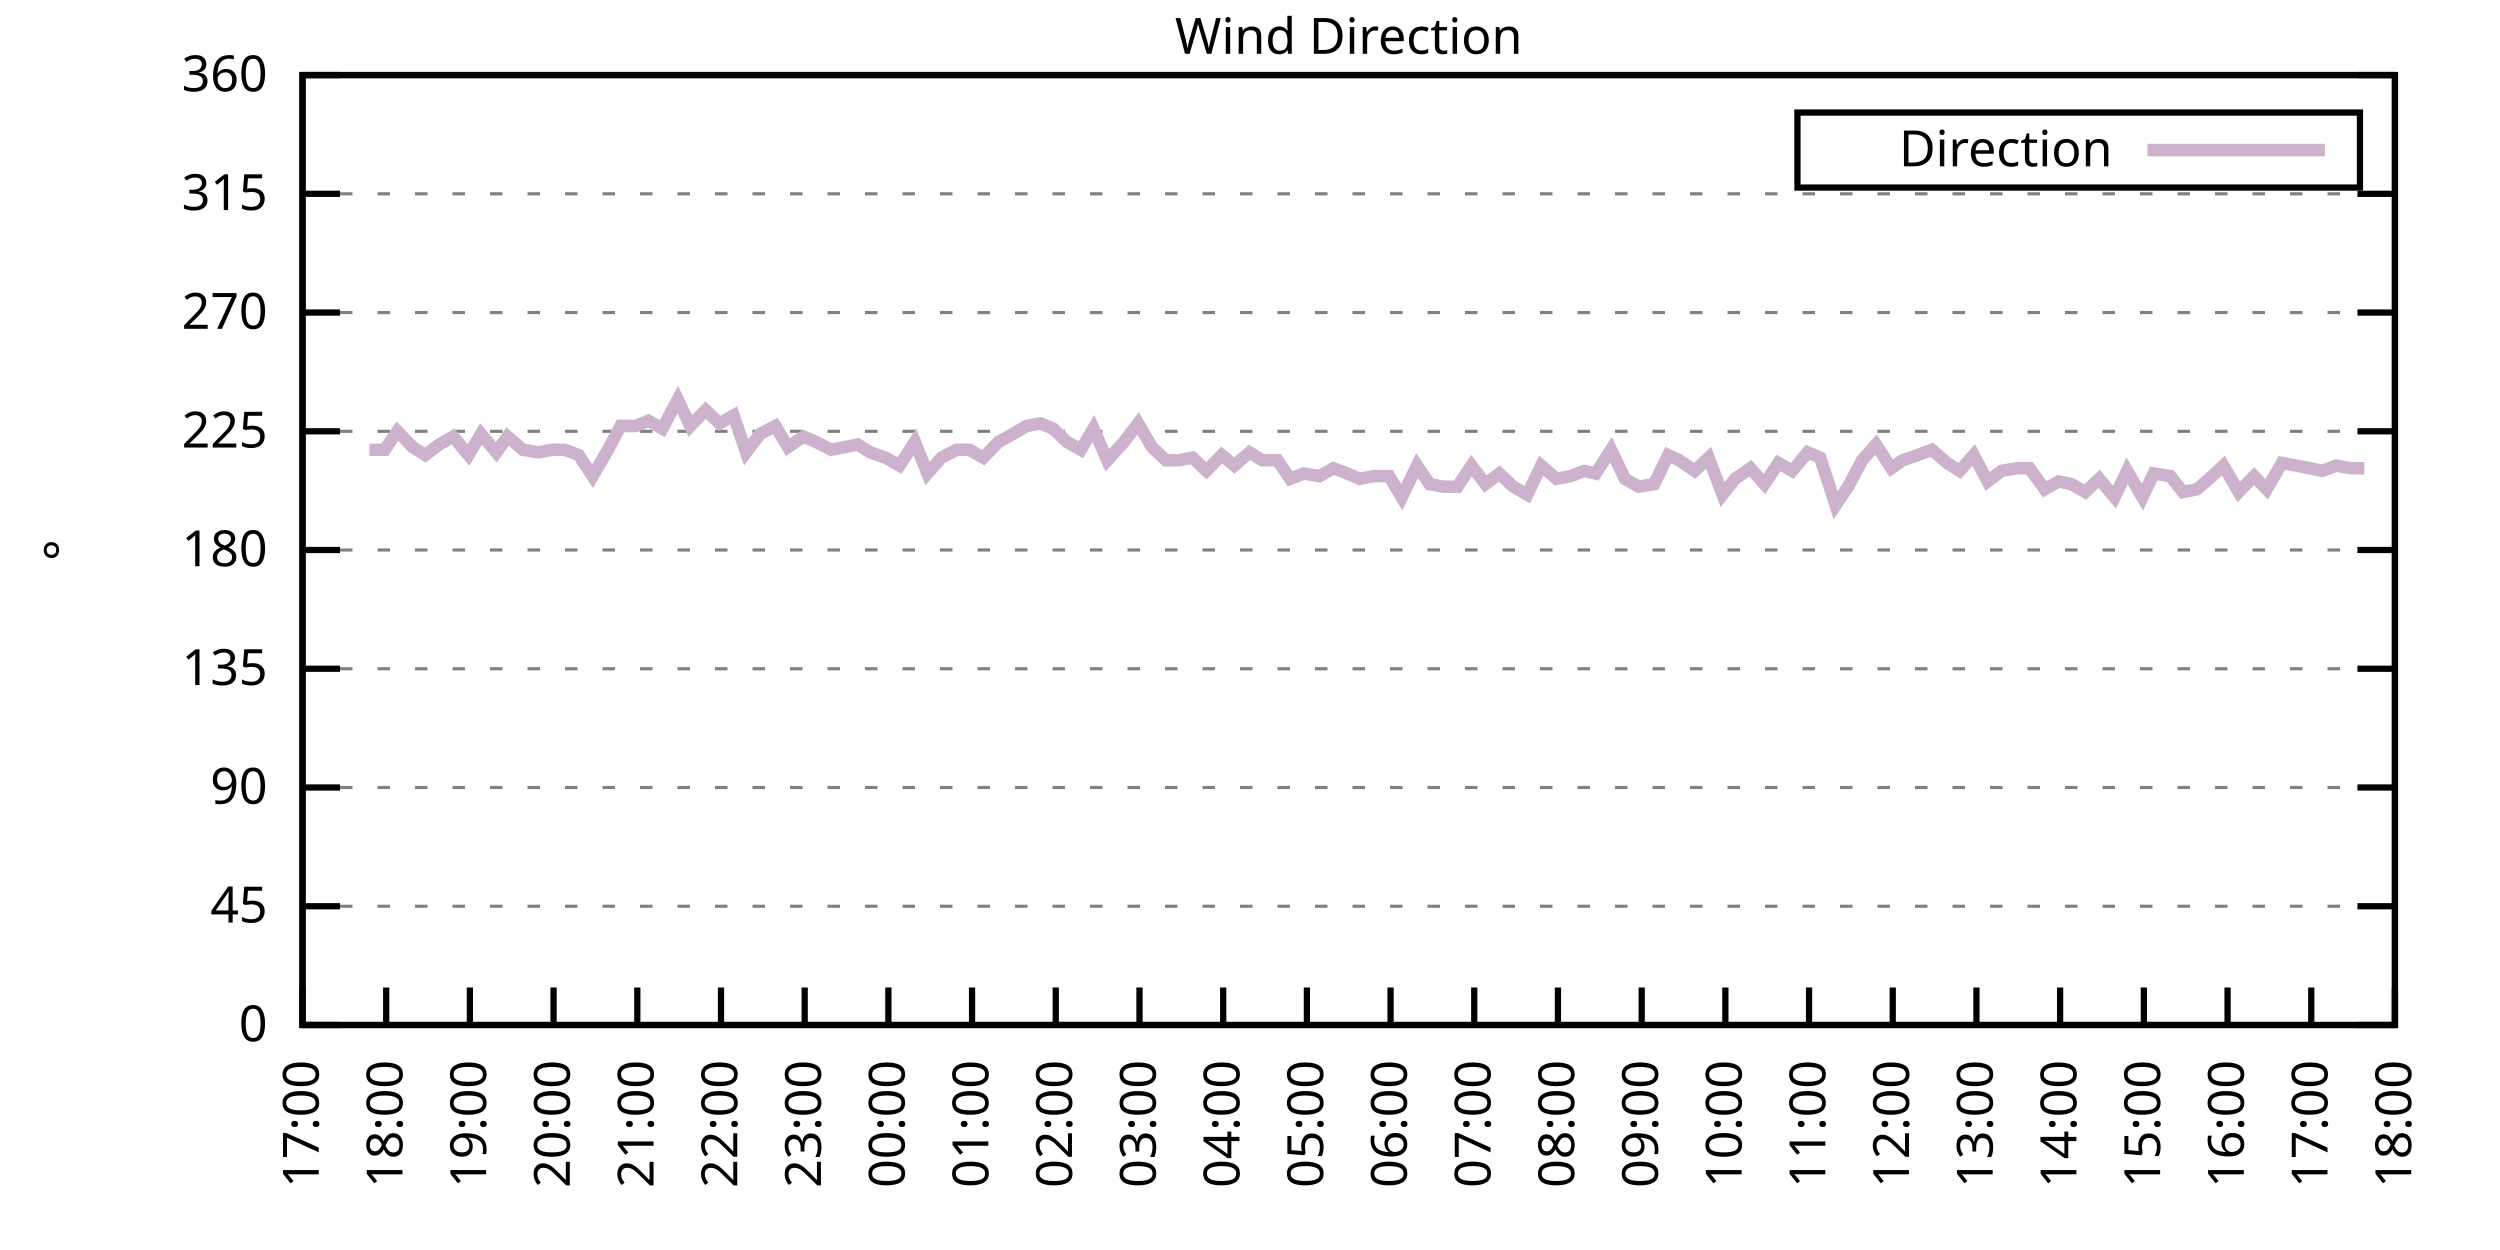
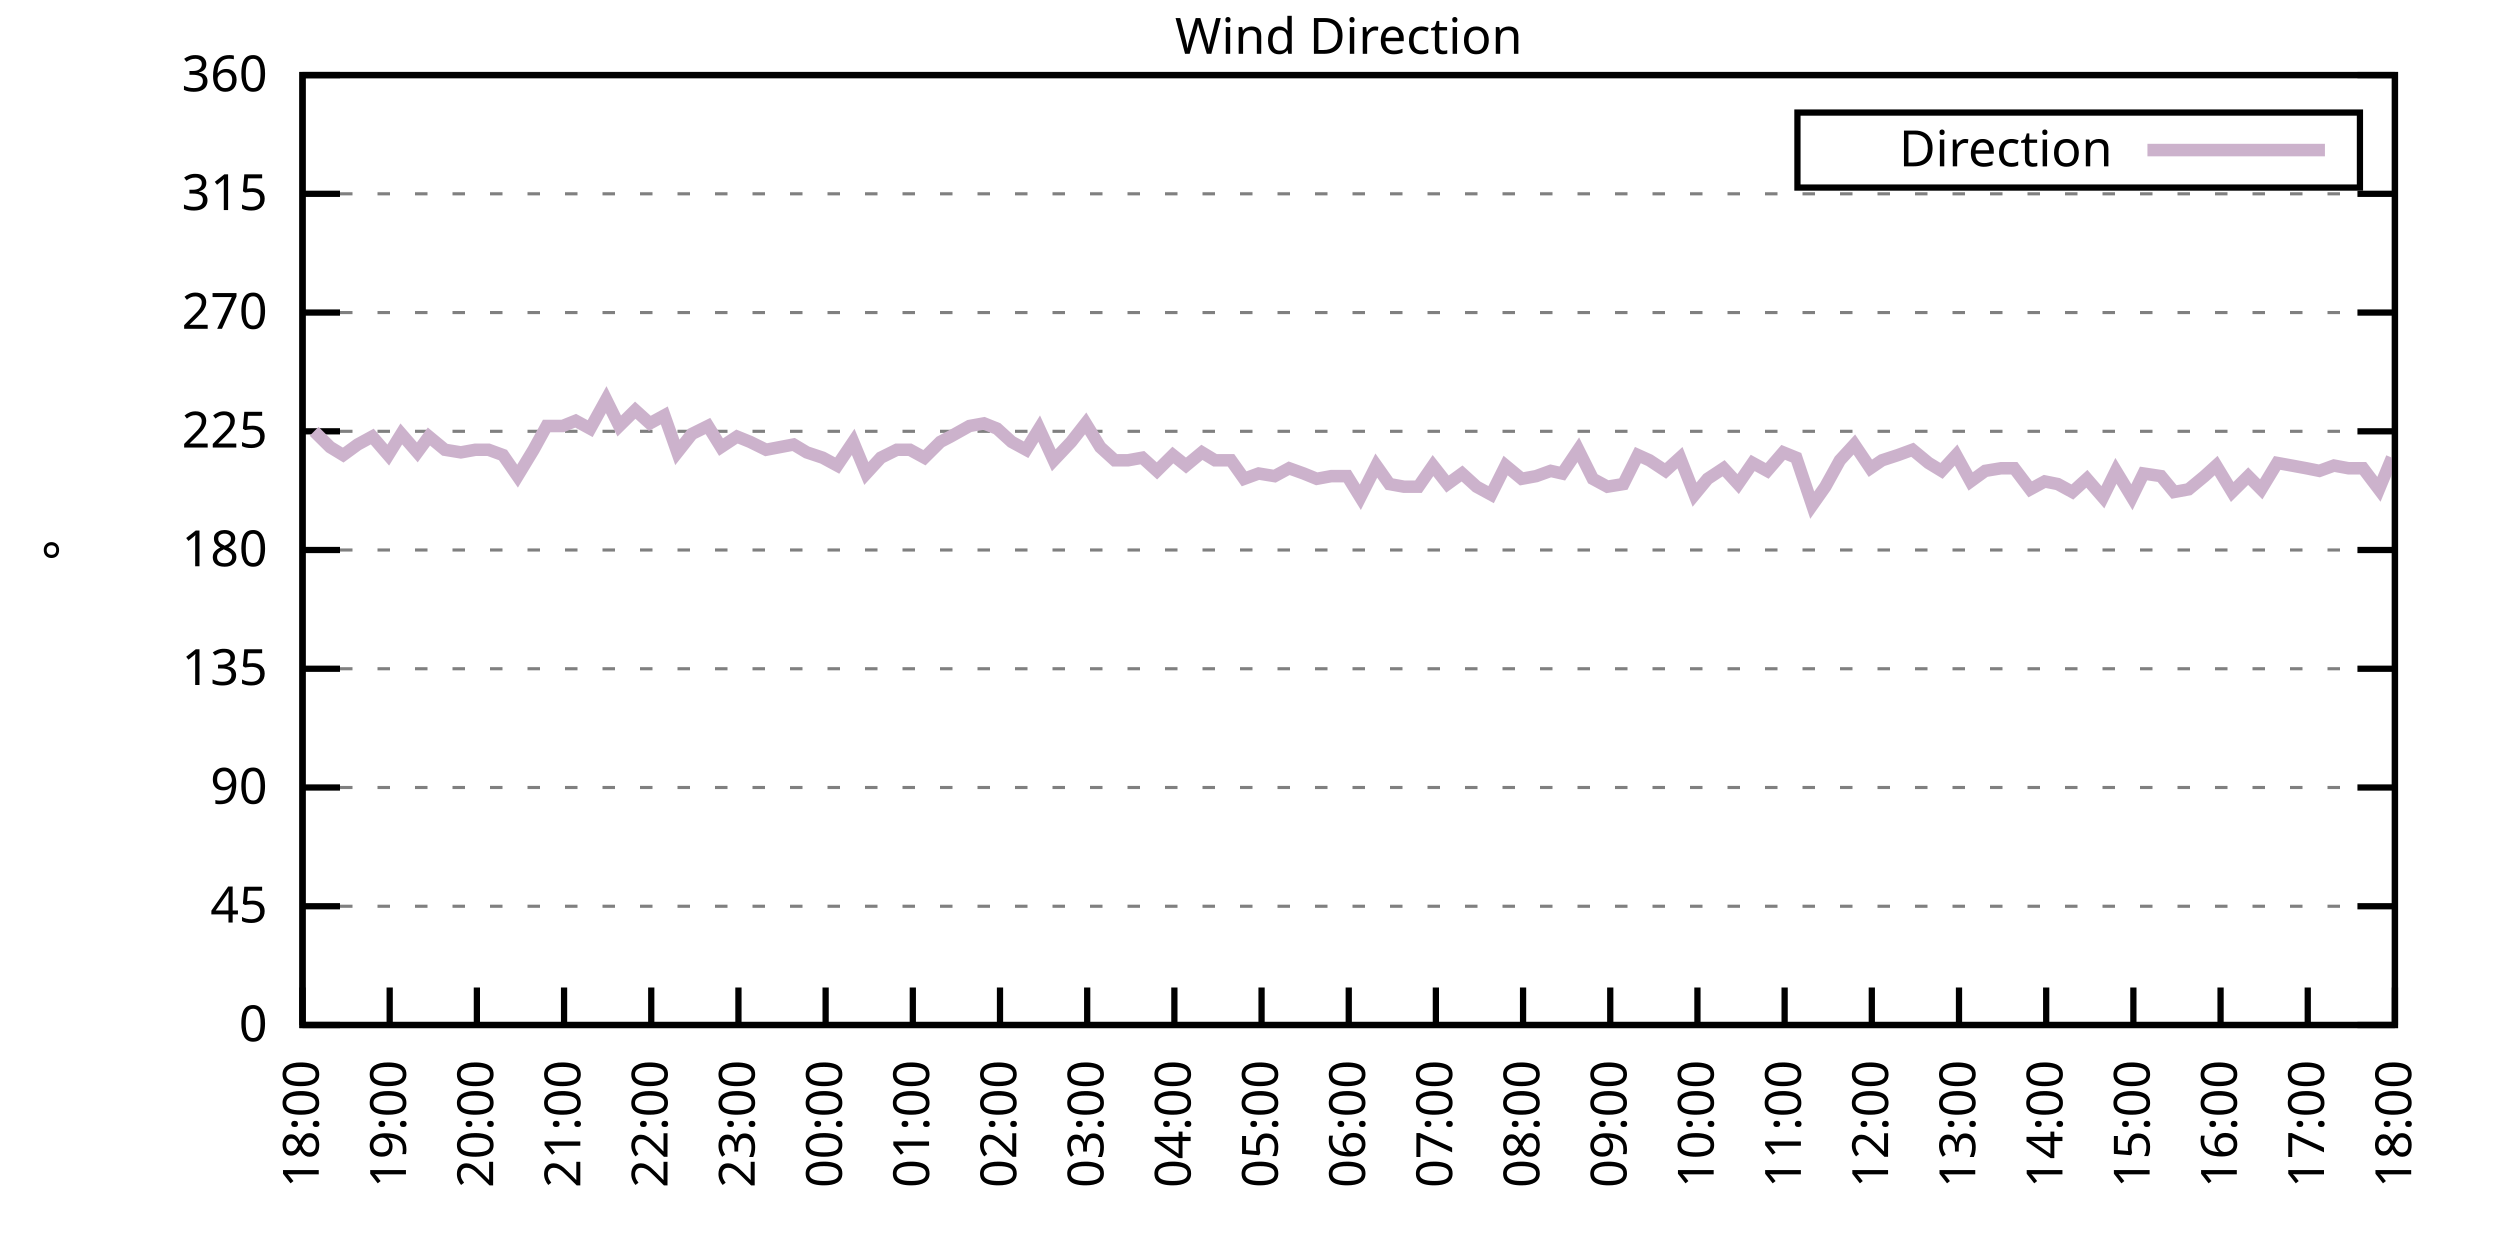
<svg xmlns="http://www.w3.org/2000/svg" xmlns:xlink="http://www.w3.org/1999/xlink" width="400" height="200" viewBox="0 0 400 200">
  <g id="gnuplot_canvas">
    <rect x="0" y="0" width="400" height="200" fill="none" />
    <defs>
      <circle id="gpDot" r="0.5" stroke-width="0.5" stroke="currentColor" />
      <path id="gpPt0" stroke-width="0.333" stroke="currentColor" d="M-1,0 h2 M0,-1 v2" />
      <path id="gpPt1" stroke-width="0.333" stroke="currentColor" d="M-1,-1 L1,1 M1,-1 L-1,1" />
      <path id="gpPt2" stroke-width="0.333" stroke="currentColor" d="M-1,0 L1,0 M0,-1 L0,1 M-1,-1 L1,1 M-1,1 L1,-1" />
      <rect id="gpPt3" stroke-width="0.333" stroke="currentColor" x="-1" y="-1" width="2" height="2" />
      <rect id="gpPt4" stroke-width="0.333" stroke="currentColor" fill="currentColor" x="-1" y="-1" width="2" height="2" />
      <circle id="gpPt5" stroke-width="0.333" stroke="currentColor" cx="0" cy="0" r="1" />
      <use xlink:href="#gpPt5" id="gpPt6" fill="currentColor" stroke="none" />
      <path id="gpPt7" stroke-width="0.333" stroke="currentColor" d="M0,-1.33 L-1.33,0.67 L1.33,0.67 z" />
      <use xlink:href="#gpPt7" id="gpPt8" fill="currentColor" stroke="none" />
      <use xlink:href="#gpPt7" id="gpPt9" stroke="currentColor" transform="rotate(180)" />
      <use xlink:href="#gpPt9" id="gpPt10" fill="currentColor" stroke="none" />
      <use xlink:href="#gpPt3" id="gpPt11" stroke="currentColor" transform="rotate(45)" />
      <use xlink:href="#gpPt11" id="gpPt12" fill="currentColor" stroke="none" />
      <path id="gpPt13" stroke-width="0.333" stroke="currentColor" d="M0,1.330 L1.265,0.411 L0.782,-1.067 L-0.782,-1.076 L-1.265,0.411 z" />
      <use xlink:href="#gpPt13" id="gpPt14" fill="currentColor" stroke="none" />
      <filter id="textbox" filterUnits="objectBoundingBox" x="0" y="0" height="1" width="1">
        <feFlood flood-color="white" flood-opacity="1" result="bgnd" />
        <feComposite in="SourceGraphic" in2="bgnd" operator="atop" />
      </filter>
      <filter id="greybox" filterUnits="objectBoundingBox" x="0" y="0" height="1" width="1">
        <feFlood flood-color="lightgrey" flood-opacity="1" result="grey" />
        <feComposite in="SourceGraphic" in2="grey" operator="atop" />
      </filter>
    </defs>
    <g fill="none" color="white" stroke="currentColor" stroke-width="1.00" stroke-linecap="butt" stroke-linejoin="miter">
</g>
    <g fill="none" color="black" stroke="currentColor" stroke-width="1.00" stroke-linecap="butt" stroke-linejoin="miter">
      <g stroke="none" shape-rendering="crispEdges">
        <polygon fill="rgb(255, 255, 255)" points="48.40,164.00 383.18,164.00 383.18,12.02 48.40,12.02 " />
      </g>
    </g>
    <g fill="none" color="black" stroke="currentColor" stroke-width="1.00" stroke-linecap="butt" stroke-linejoin="miter">
</g>
    <g fill="none" color="black" stroke="black" stroke-width="0.50" stroke-linecap="butt" stroke-linejoin="miter">
</g>
    <g fill="none" color="gray" stroke="currentColor" stroke-width="0.50" stroke-linecap="butt" stroke-linejoin="miter">
      <path stroke="gray" stroke-dasharray="2,4" class="gridline" d="M48.40,164.00 L383.19,164.00  " />
    </g>
    <g fill="none" color="gray" stroke="gray" stroke-width="1.00" stroke-linecap="butt" stroke-linejoin="miter">
</g>
    <g fill="none" color="black" stroke="currentColor" stroke-width="1.00" stroke-linecap="butt" stroke-linejoin="miter">
      <path stroke="black" d="M48.40,164.00 L54.40,164.00 M383.19,164.00 L377.19,164.00  " />
      <g transform="translate(42.80,166.60)" stroke="none" fill="black" font-family="Sans" font-size="8.00" text-anchor="end">
        <text>
          <tspan font-family="Sans"> 0</tspan>
        </text>
      </g>
    </g>
    <g fill="none" color="black" stroke="currentColor" stroke-width="1.00" stroke-linecap="butt" stroke-linejoin="miter">
</g>
    <g fill="none" color="black" stroke="black" stroke-width="0.50" stroke-linecap="butt" stroke-linejoin="miter">
</g>
    <g fill="none" color="gray" stroke="currentColor" stroke-width="0.50" stroke-linecap="butt" stroke-linejoin="miter">
      <path stroke="gray" stroke-dasharray="2,4" class="gridline" d="M48.40,145.00 L383.19,145.00  " />
    </g>
    <g fill="none" color="gray" stroke="gray" stroke-width="1.00" stroke-linecap="butt" stroke-linejoin="miter">
</g>
    <g fill="none" color="black" stroke="currentColor" stroke-width="1.00" stroke-linecap="butt" stroke-linejoin="miter">
      <path stroke="black" d="M48.40,145.00 L54.40,145.00 M383.19,145.00 L377.19,145.00  " />
      <g transform="translate(42.80,147.60)" stroke="none" fill="black" font-family="Sans" font-size="8.00" text-anchor="end">
        <text>
          <tspan font-family="Sans"> 45</tspan>
        </text>
      </g>
    </g>
    <g fill="none" color="black" stroke="currentColor" stroke-width="1.00" stroke-linecap="butt" stroke-linejoin="miter">
</g>
    <g fill="none" color="black" stroke="black" stroke-width="0.50" stroke-linecap="butt" stroke-linejoin="miter">
</g>
    <g fill="none" color="gray" stroke="currentColor" stroke-width="0.50" stroke-linecap="butt" stroke-linejoin="miter">
      <path stroke="gray" stroke-dasharray="2,4" class="gridline" d="M48.40,126.00 L383.19,126.00  " />
    </g>
    <g fill="none" color="gray" stroke="gray" stroke-width="1.00" stroke-linecap="butt" stroke-linejoin="miter">
</g>
    <g fill="none" color="black" stroke="currentColor" stroke-width="1.00" stroke-linecap="butt" stroke-linejoin="miter">
      <path stroke="black" d="M48.40,126.00 L54.40,126.00 M383.19,126.00 L377.19,126.00  " />
      <g transform="translate(42.80,128.60)" stroke="none" fill="black" font-family="Sans" font-size="8.00" text-anchor="end">
        <text>
          <tspan font-family="Sans"> 90</tspan>
        </text>
      </g>
    </g>
    <g fill="none" color="black" stroke="currentColor" stroke-width="1.00" stroke-linecap="butt" stroke-linejoin="miter">
</g>
    <g fill="none" color="black" stroke="black" stroke-width="0.50" stroke-linecap="butt" stroke-linejoin="miter">
</g>
    <g fill="none" color="gray" stroke="currentColor" stroke-width="0.50" stroke-linecap="butt" stroke-linejoin="miter">
      <path stroke="gray" stroke-dasharray="2,4" class="gridline" d="M48.40,107.00 L383.19,107.00  " />
    </g>
    <g fill="none" color="gray" stroke="gray" stroke-width="1.00" stroke-linecap="butt" stroke-linejoin="miter">
</g>
    <g fill="none" color="black" stroke="currentColor" stroke-width="1.00" stroke-linecap="butt" stroke-linejoin="miter">
      <path stroke="black" d="M48.40,107.00 L54.40,107.00 M383.19,107.00 L377.19,107.00  " />
      <g transform="translate(42.80,109.60)" stroke="none" fill="black" font-family="Sans" font-size="8.00" text-anchor="end">
        <text>
          <tspan font-family="Sans"> 135</tspan>
        </text>
      </g>
    </g>
    <g fill="none" color="black" stroke="currentColor" stroke-width="1.00" stroke-linecap="butt" stroke-linejoin="miter">
</g>
    <g fill="none" color="black" stroke="black" stroke-width="0.50" stroke-linecap="butt" stroke-linejoin="miter">
</g>
    <g fill="none" color="gray" stroke="currentColor" stroke-width="0.50" stroke-linecap="butt" stroke-linejoin="miter">
      <path stroke="gray" stroke-dasharray="2,4" class="gridline" d="M48.40,88.00 L383.19,88.00  " />
    </g>
    <g fill="none" color="gray" stroke="gray" stroke-width="1.00" stroke-linecap="butt" stroke-linejoin="miter">
</g>
    <g fill="none" color="black" stroke="currentColor" stroke-width="1.00" stroke-linecap="butt" stroke-linejoin="miter">
      <path stroke="black" d="M48.40,88.00 L54.40,88.00 M383.19,88.00 L377.19,88.00  " />
      <g transform="translate(42.80,90.60)" stroke="none" fill="black" font-family="Sans" font-size="8.00" text-anchor="end">
        <text>
          <tspan font-family="Sans"> 180</tspan>
        </text>
      </g>
    </g>
    <g fill="none" color="black" stroke="currentColor" stroke-width="1.00" stroke-linecap="butt" stroke-linejoin="miter">
</g>
    <g fill="none" color="black" stroke="black" stroke-width="0.50" stroke-linecap="butt" stroke-linejoin="miter">
</g>
    <g fill="none" color="gray" stroke="currentColor" stroke-width="0.50" stroke-linecap="butt" stroke-linejoin="miter">
      <path stroke="gray" stroke-dasharray="2,4" class="gridline" d="M48.40,69.01 L383.19,69.01  " />
    </g>
    <g fill="none" color="gray" stroke="gray" stroke-width="1.00" stroke-linecap="butt" stroke-linejoin="miter">
</g>
    <g fill="none" color="black" stroke="currentColor" stroke-width="1.00" stroke-linecap="butt" stroke-linejoin="miter">
      <path stroke="black" d="M48.40,69.01 L54.40,69.01 M383.19,69.01 L377.19,69.01  " />
      <g transform="translate(42.80,71.61)" stroke="none" fill="black" font-family="Sans" font-size="8.00" text-anchor="end">
        <text>
          <tspan font-family="Sans"> 225</tspan>
        </text>
      </g>
    </g>
    <g fill="none" color="black" stroke="currentColor" stroke-width="1.00" stroke-linecap="butt" stroke-linejoin="miter">
</g>
    <g fill="none" color="black" stroke="black" stroke-width="0.50" stroke-linecap="butt" stroke-linejoin="miter">
</g>
    <g fill="none" color="gray" stroke="currentColor" stroke-width="0.50" stroke-linecap="butt" stroke-linejoin="miter">
      <path stroke="gray" stroke-dasharray="2,4" class="gridline" d="M48.40,50.01 L383.19,50.01  " />
    </g>
    <g fill="none" color="gray" stroke="gray" stroke-width="1.00" stroke-linecap="butt" stroke-linejoin="miter">
</g>
    <g fill="none" color="black" stroke="currentColor" stroke-width="1.00" stroke-linecap="butt" stroke-linejoin="miter">
      <path stroke="black" d="M48.40,50.01 L54.40,50.01 M383.19,50.01 L377.19,50.01  " />
      <g transform="translate(42.80,52.61)" stroke="none" fill="black" font-family="Sans" font-size="8.00" text-anchor="end">
        <text>
          <tspan font-family="Sans"> 270</tspan>
        </text>
      </g>
    </g>
    <g fill="none" color="black" stroke="currentColor" stroke-width="1.00" stroke-linecap="butt" stroke-linejoin="miter">
</g>
    <g fill="none" color="black" stroke="black" stroke-width="0.50" stroke-linecap="butt" stroke-linejoin="miter">
</g>
    <g fill="none" color="gray" stroke="currentColor" stroke-width="0.50" stroke-linecap="butt" stroke-linejoin="miter">
      <path stroke="gray" stroke-dasharray="2,4" class="gridline" d="M48.40,31.01 L383.19,31.01  " />
    </g>
    <g fill="none" color="gray" stroke="gray" stroke-width="1.00" stroke-linecap="butt" stroke-linejoin="miter">
</g>
    <g fill="none" color="black" stroke="currentColor" stroke-width="1.00" stroke-linecap="butt" stroke-linejoin="miter">
      <path stroke="black" d="M48.40,31.01 L54.40,31.01 M383.19,31.01 L377.19,31.01  " />
      <g transform="translate(42.80,33.61)" stroke="none" fill="black" font-family="Sans" font-size="8.00" text-anchor="end">
        <text>
          <tspan font-family="Sans"> 315</tspan>
        </text>
      </g>
    </g>
    <g fill="none" color="black" stroke="currentColor" stroke-width="1.00" stroke-linecap="butt" stroke-linejoin="miter">
</g>
    <g fill="none" color="black" stroke="black" stroke-width="0.50" stroke-linecap="butt" stroke-linejoin="miter">
</g>
    <g fill="none" color="gray" stroke="currentColor" stroke-width="0.50" stroke-linecap="butt" stroke-linejoin="miter">
      <path stroke="gray" stroke-dasharray="2,4" class="gridline" d="M48.40,12.01 L383.19,12.01  " />
    </g>
    <g fill="none" color="gray" stroke="gray" stroke-width="1.00" stroke-linecap="butt" stroke-linejoin="miter">
</g>
    <g fill="none" color="black" stroke="currentColor" stroke-width="1.00" stroke-linecap="butt" stroke-linejoin="miter">
      <path stroke="black" d="M48.40,12.01 L54.40,12.01 M383.19,12.01 L377.19,12.01  " />
      <g transform="translate(42.80,14.61)" stroke="none" fill="black" font-family="Sans" font-size="8.00" text-anchor="end">
        <text>
          <tspan font-family="Sans"> 360</tspan>
        </text>
      </g>
    </g>
    <g fill="none" color="black" stroke="currentColor" stroke-width="1.00" stroke-linecap="butt" stroke-linejoin="miter">
      <path stroke="black" d="M48.40,164.00 L48.40,158.00  " />
      <g transform="translate(51.00,169.60) rotate(270.00)" stroke="none" fill="black" font-family="Sans" font-size="8.00" text-anchor="end">
        <text>
-           <tspan font-family="Sans">17:00</tspan>
-         </text>
-       </g>
-     </g>
-     <g fill="none" color="black" stroke="currentColor" stroke-width="1.00" stroke-linecap="butt" stroke-linejoin="miter">
-       <path stroke="black" d="M61.79,164.00 L61.79,158.00  " />
-       <g transform="translate(64.39,169.60) rotate(270.00)" stroke="none" fill="black" font-family="Sans" font-size="8.00" text-anchor="end">
-         <text>
          <tspan font-family="Sans">18:00</tspan>
        </text>
      </g>
    </g>
    <g fill="none" color="black" stroke="currentColor" stroke-width="1.00" stroke-linecap="butt" stroke-linejoin="miter">
-       <path stroke="black" d="M75.18,164.00 L75.18,158.00  " />
-       <g transform="translate(77.78,169.60) rotate(270.00)" stroke="none" fill="black" font-family="Sans" font-size="8.00" text-anchor="end">
+       <path stroke="black" d="M62.35,164.00 L62.35,158.00  " />
+       <g transform="translate(64.95,169.60) rotate(270.00)" stroke="none" fill="black" font-family="Sans" font-size="8.00" text-anchor="end">
        <text>
          <tspan font-family="Sans">19:00</tspan>
        </text>
      </g>
    </g>
    <g fill="none" color="black" stroke="currentColor" stroke-width="1.00" stroke-linecap="butt" stroke-linejoin="miter">
-       <path stroke="black" d="M88.57,164.00 L88.57,158.00  " />
-       <g transform="translate(91.17,169.60) rotate(270.00)" stroke="none" fill="black" font-family="Sans" font-size="8.00" text-anchor="end">
+       <path stroke="black" d="M76.30,164.00 L76.30,158.00  " />
+       <g transform="translate(78.90,169.60) rotate(270.00)" stroke="none" fill="black" font-family="Sans" font-size="8.00" text-anchor="end">
        <text>
          <tspan font-family="Sans">20:00</tspan>
        </text>
      </g>
    </g>
    <g fill="none" color="black" stroke="currentColor" stroke-width="1.00" stroke-linecap="butt" stroke-linejoin="miter">
-       <path stroke="black" d="M101.97,164.00 L101.97,158.00  " />
-       <g transform="translate(104.57,169.60) rotate(270.00)" stroke="none" fill="black" font-family="Sans" font-size="8.00" text-anchor="end">
+       <path stroke="black" d="M90.25,164.00 L90.25,158.00  " />
+       <g transform="translate(92.85,169.60) rotate(270.00)" stroke="none" fill="black" font-family="Sans" font-size="8.00" text-anchor="end">
        <text>
          <tspan font-family="Sans">21:00</tspan>
        </text>
      </g>
    </g>
    <g fill="none" color="black" stroke="currentColor" stroke-width="1.00" stroke-linecap="butt" stroke-linejoin="miter">
-       <path stroke="black" d="M115.36,164.00 L115.36,158.00  " />
-       <g transform="translate(117.96,169.60) rotate(270.00)" stroke="none" fill="black" font-family="Sans" font-size="8.00" text-anchor="end">
+       <path stroke="black" d="M104.20,164.00 L104.20,158.00  " />
+       <g transform="translate(106.80,169.60) rotate(270.00)" stroke="none" fill="black" font-family="Sans" font-size="8.00" text-anchor="end">
        <text>
          <tspan font-family="Sans">22:00</tspan>
        </text>
      </g>
    </g>
    <g fill="none" color="black" stroke="currentColor" stroke-width="1.00" stroke-linecap="butt" stroke-linejoin="miter">
-       <path stroke="black" d="M128.75,164.00 L128.75,158.00  " />
-       <g transform="translate(131.35,169.60) rotate(270.00)" stroke="none" fill="black" font-family="Sans" font-size="8.00" text-anchor="end">
+       <path stroke="black" d="M118.15,164.00 L118.15,158.00  " />
+       <g transform="translate(120.75,169.60) rotate(270.00)" stroke="none" fill="black" font-family="Sans" font-size="8.00" text-anchor="end">
        <text>
          <tspan font-family="Sans">23:00</tspan>
        </text>
      </g>
    </g>
    <g fill="none" color="black" stroke="currentColor" stroke-width="1.00" stroke-linecap="butt" stroke-linejoin="miter">
-       <path stroke="black" d="M142.14,164.00 L142.14,158.00  " />
-       <g transform="translate(144.74,169.60) rotate(270.00)" stroke="none" fill="black" font-family="Sans" font-size="8.00" text-anchor="end">
+       <path stroke="black" d="M132.10,164.00 L132.10,158.00  " />
+       <g transform="translate(134.70,169.60) rotate(270.00)" stroke="none" fill="black" font-family="Sans" font-size="8.00" text-anchor="end">
        <text>
          <tspan font-family="Sans">00:00</tspan>
        </text>
      </g>
    </g>
    <g fill="none" color="black" stroke="currentColor" stroke-width="1.00" stroke-linecap="butt" stroke-linejoin="miter">
-       <path stroke="black" d="M155.53,164.00 L155.53,158.00  " />
-       <g transform="translate(158.13,169.60) rotate(270.00)" stroke="none" fill="black" font-family="Sans" font-size="8.00" text-anchor="end">
+       <path stroke="black" d="M146.05,164.00 L146.05,158.00  " />
+       <g transform="translate(148.65,169.60) rotate(270.00)" stroke="none" fill="black" font-family="Sans" font-size="8.00" text-anchor="end">
        <text>
          <tspan font-family="Sans">01:00</tspan>
        </text>
      </g>
    </g>
    <g fill="none" color="black" stroke="currentColor" stroke-width="1.00" stroke-linecap="butt" stroke-linejoin="miter">
-       <path stroke="black" d="M168.92,164.00 L168.92,158.00  " />
-       <g transform="translate(171.52,169.60) rotate(270.00)" stroke="none" fill="black" font-family="Sans" font-size="8.00" text-anchor="end">
+       <path stroke="black" d="M160.00,164.00 L160.00,158.00  " />
+       <g transform="translate(162.60,169.60) rotate(270.00)" stroke="none" fill="black" font-family="Sans" font-size="8.00" text-anchor="end">
        <text>
          <tspan font-family="Sans">02:00</tspan>
        </text>
      </g>
    </g>
    <g fill="none" color="black" stroke="currentColor" stroke-width="1.00" stroke-linecap="butt" stroke-linejoin="miter">
-       <path stroke="black" d="M182.32,164.00 L182.32,158.00  " />
-       <g transform="translate(184.92,169.60) rotate(270.00)" stroke="none" fill="black" font-family="Sans" font-size="8.00" text-anchor="end">
+       <path stroke="black" d="M173.95,164.00 L173.95,158.00  " />
+       <g transform="translate(176.55,169.60) rotate(270.00)" stroke="none" fill="black" font-family="Sans" font-size="8.00" text-anchor="end">
        <text>
          <tspan font-family="Sans">03:00</tspan>
        </text>
      </g>
    </g>
    <g fill="none" color="black" stroke="currentColor" stroke-width="1.00" stroke-linecap="butt" stroke-linejoin="miter">
-       <path stroke="black" d="M195.71,164.00 L195.71,158.00  " />
-       <g transform="translate(198.31,169.60) rotate(270.00)" stroke="none" fill="black" font-family="Sans" font-size="8.00" text-anchor="end">
+       <path stroke="black" d="M187.90,164.00 L187.90,158.00  " />
+       <g transform="translate(190.50,169.60) rotate(270.00)" stroke="none" fill="black" font-family="Sans" font-size="8.00" text-anchor="end">
        <text>
          <tspan font-family="Sans">04:00</tspan>
        </text>
      </g>
    </g>
    <g fill="none" color="black" stroke="currentColor" stroke-width="1.00" stroke-linecap="butt" stroke-linejoin="miter">
-       <path stroke="black" d="M209.10,164.00 L209.10,158.00  " />
-       <g transform="translate(211.70,169.60) rotate(270.00)" stroke="none" fill="black" font-family="Sans" font-size="8.00" text-anchor="end">
+       <path stroke="black" d="M201.85,164.00 L201.85,158.00  " />
+       <g transform="translate(204.45,169.60) rotate(270.00)" stroke="none" fill="black" font-family="Sans" font-size="8.00" text-anchor="end">
        <text>
          <tspan font-family="Sans">05:00</tspan>
        </text>
      </g>
    </g>
    <g fill="none" color="black" stroke="currentColor" stroke-width="1.00" stroke-linecap="butt" stroke-linejoin="miter">
-       <path stroke="black" d="M222.49,164.00 L222.49,158.00  " />
-       <g transform="translate(225.09,169.60) rotate(270.00)" stroke="none" fill="black" font-family="Sans" font-size="8.00" text-anchor="end">
+       <path stroke="black" d="M215.80,164.00 L215.80,158.00  " />
+       <g transform="translate(218.40,169.60) rotate(270.00)" stroke="none" fill="black" font-family="Sans" font-size="8.00" text-anchor="end">
        <text>
          <tspan font-family="Sans">06:00</tspan>
        </text>
      </g>
    </g>
    <g fill="none" color="black" stroke="currentColor" stroke-width="1.00" stroke-linecap="butt" stroke-linejoin="miter">
-       <path stroke="black" d="M235.88,164.00 L235.88,158.00  " />
-       <g transform="translate(238.48,169.60) rotate(270.00)" stroke="none" fill="black" font-family="Sans" font-size="8.00" text-anchor="end">
+       <path stroke="black" d="M229.74,164.00 L229.74,158.00  " />
+       <g transform="translate(232.34,169.60) rotate(270.00)" stroke="none" fill="black" font-family="Sans" font-size="8.00" text-anchor="end">
        <text>
          <tspan font-family="Sans">07:00</tspan>
        </text>
      </g>
    </g>
    <g fill="none" color="black" stroke="currentColor" stroke-width="1.00" stroke-linecap="butt" stroke-linejoin="miter">
-       <path stroke="black" d="M249.27,164.00 L249.27,158.00  " />
-       <g transform="translate(251.87,169.60) rotate(270.00)" stroke="none" fill="black" font-family="Sans" font-size="8.00" text-anchor="end">
+       <path stroke="black" d="M243.69,164.00 L243.69,158.00  " />
+       <g transform="translate(246.29,169.60) rotate(270.00)" stroke="none" fill="black" font-family="Sans" font-size="8.00" text-anchor="end">
        <text>
          <tspan font-family="Sans">08:00</tspan>
        </text>
      </g>
    </g>
    <g fill="none" color="black" stroke="currentColor" stroke-width="1.00" stroke-linecap="butt" stroke-linejoin="miter">
-       <path stroke="black" d="M262.67,164.00 L262.67,158.00  " />
-       <g transform="translate(265.27,169.60) rotate(270.00)" stroke="none" fill="black" font-family="Sans" font-size="8.00" text-anchor="end">
+       <path stroke="black" d="M257.64,164.00 L257.64,158.00  " />
+       <g transform="translate(260.24,169.60) rotate(270.00)" stroke="none" fill="black" font-family="Sans" font-size="8.00" text-anchor="end">
        <text>
          <tspan font-family="Sans">09:00</tspan>
        </text>
      </g>
    </g>
    <g fill="none" color="black" stroke="currentColor" stroke-width="1.00" stroke-linecap="butt" stroke-linejoin="miter">
-       <path stroke="black" d="M276.06,164.00 L276.06,158.00  " />
-       <g transform="translate(278.66,169.60) rotate(270.00)" stroke="none" fill="black" font-family="Sans" font-size="8.00" text-anchor="end">
+       <path stroke="black" d="M271.59,164.00 L271.59,158.00  " />
+       <g transform="translate(274.19,169.60) rotate(270.00)" stroke="none" fill="black" font-family="Sans" font-size="8.00" text-anchor="end">
        <text>
          <tspan font-family="Sans">10:00</tspan>
        </text>
      </g>
    </g>
    <g fill="none" color="black" stroke="currentColor" stroke-width="1.00" stroke-linecap="butt" stroke-linejoin="miter">
-       <path stroke="black" d="M289.45,164.00 L289.45,158.00  " />
-       <g transform="translate(292.05,169.60) rotate(270.00)" stroke="none" fill="black" font-family="Sans" font-size="8.00" text-anchor="end">
+       <path stroke="black" d="M285.54,164.00 L285.54,158.00  " />
+       <g transform="translate(288.14,169.60) rotate(270.00)" stroke="none" fill="black" font-family="Sans" font-size="8.00" text-anchor="end">
        <text>
          <tspan font-family="Sans">11:00</tspan>
        </text>
      </g>
    </g>
    <g fill="none" color="black" stroke="currentColor" stroke-width="1.00" stroke-linecap="butt" stroke-linejoin="miter">
-       <path stroke="black" d="M302.84,164.00 L302.84,158.00  " />
-       <g transform="translate(305.44,169.60) rotate(270.00)" stroke="none" fill="black" font-family="Sans" font-size="8.00" text-anchor="end">
+       <path stroke="black" d="M299.49,164.00 L299.49,158.00  " />
+       <g transform="translate(302.09,169.60) rotate(270.00)" stroke="none" fill="black" font-family="Sans" font-size="8.00" text-anchor="end">
        <text>
          <tspan font-family="Sans">12:00</tspan>
        </text>
      </g>
    </g>
    <g fill="none" color="black" stroke="currentColor" stroke-width="1.00" stroke-linecap="butt" stroke-linejoin="miter">
-       <path stroke="black" d="M316.23,164.00 L316.23,158.00  " />
-       <g transform="translate(318.83,169.60) rotate(270.00)" stroke="none" fill="black" font-family="Sans" font-size="8.00" text-anchor="end">
+       <path stroke="black" d="M313.44,164.00 L313.44,158.00  " />
+       <g transform="translate(316.04,169.60) rotate(270.00)" stroke="none" fill="black" font-family="Sans" font-size="8.00" text-anchor="end">
        <text>
          <tspan font-family="Sans">13:00</tspan>
        </text>
      </g>
    </g>
    <g fill="none" color="black" stroke="currentColor" stroke-width="1.00" stroke-linecap="butt" stroke-linejoin="miter">
-       <path stroke="black" d="M329.62,164.00 L329.62,158.00  " />
-       <g transform="translate(332.22,169.60) rotate(270.00)" stroke="none" fill="black" font-family="Sans" font-size="8.00" text-anchor="end">
+       <path stroke="black" d="M327.39,164.00 L327.39,158.00  " />
+       <g transform="translate(329.99,169.60) rotate(270.00)" stroke="none" fill="black" font-family="Sans" font-size="8.00" text-anchor="end">
        <text>
          <tspan font-family="Sans">14:00</tspan>
        </text>
      </g>
    </g>
    <g fill="none" color="black" stroke="currentColor" stroke-width="1.00" stroke-linecap="butt" stroke-linejoin="miter">
-       <path stroke="black" d="M343.02,164.00 L343.02,158.00  " />
-       <g transform="translate(345.62,169.60) rotate(270.00)" stroke="none" fill="black" font-family="Sans" font-size="8.00" text-anchor="end">
+       <path stroke="black" d="M341.34,164.00 L341.34,158.00  " />
+       <g transform="translate(343.94,169.60) rotate(270.00)" stroke="none" fill="black" font-family="Sans" font-size="8.00" text-anchor="end">
        <text>
          <tspan font-family="Sans">15:00</tspan>
        </text>
      </g>
    </g>
    <g fill="none" color="black" stroke="currentColor" stroke-width="1.00" stroke-linecap="butt" stroke-linejoin="miter">
-       <path stroke="black" d="M356.41,164.00 L356.41,158.00  " />
-       <g transform="translate(359.01,169.60) rotate(270.00)" stroke="none" fill="black" font-family="Sans" font-size="8.00" text-anchor="end">
+       <path stroke="black" d="M355.29,164.00 L355.29,158.00  " />
+       <g transform="translate(357.89,169.60) rotate(270.00)" stroke="none" fill="black" font-family="Sans" font-size="8.00" text-anchor="end">
        <text>
          <tspan font-family="Sans">16:00</tspan>
        </text>
      </g>
    </g>
    <g fill="none" color="black" stroke="currentColor" stroke-width="1.00" stroke-linecap="butt" stroke-linejoin="miter">
-       <path stroke="black" d="M369.80,164.00 L369.80,158.00  " />
-       <g transform="translate(372.40,169.60) rotate(270.00)" stroke="none" fill="black" font-family="Sans" font-size="8.00" text-anchor="end">
+       <path stroke="black" d="M369.24,164.00 L369.24,158.00  " />
+       <g transform="translate(371.84,169.60) rotate(270.00)" stroke="none" fill="black" font-family="Sans" font-size="8.00" text-anchor="end">
        <text>
          <tspan font-family="Sans">17:00</tspan>
        </text>
      </g>
    </g>
    <g fill="none" color="black" stroke="currentColor" stroke-width="1.00" stroke-linecap="butt" stroke-linejoin="miter">
      <path stroke="black" d="M383.19,164.00 L383.19,158.00  " />
      <g transform="translate(385.79,169.60) rotate(270.00)" stroke="none" fill="black" font-family="Sans" font-size="8.00" text-anchor="end">
        <text>
          <tspan font-family="Sans">18:00</tspan>
        </text>
      </g>
    </g>
    <g fill="none" color="black" stroke="currentColor" stroke-width="1.00" stroke-linecap="butt" stroke-linejoin="miter">
</g>
    <g fill="none" color="black" stroke="currentColor" stroke-width="1.00" stroke-linecap="butt" stroke-linejoin="miter">
      <path stroke="black" d="M48.40,12.01 L48.40,164.00 L383.19,164.00 L383.19,12.01 L48.40,12.01 Z  " />
    </g>
    <g fill="none" color="black" stroke="currentColor" stroke-width="1.00" stroke-linecap="butt" stroke-linejoin="miter">
</g>
    <g fill="none" color="black" stroke="currentColor" stroke-width="1.00" stroke-linecap="butt" stroke-linejoin="miter">
      <path stroke="black" d="M287.59,30.01 L287.59,18.01 L377.59,18.01 L377.59,30.01 L287.59,30.01 Z  " />
    </g>
    <g id="Wind_direction_plot_1">
      <g fill="none" color="white" stroke="black" stroke-width="2.00" stroke-linecap="butt" stroke-linejoin="miter">
</g>
      <g fill="none" color="black" stroke="currentColor" stroke-width="2.00" stroke-linecap="butt" stroke-linejoin="miter">
        <g transform="translate(337.99,26.61)" stroke="none" fill="black" font-family="Sans" font-size="8.00" text-anchor="end">
          <text>
            <tspan font-family="Sans">Direction</tspan>
          </text>
        </g>
      </g>
      <g fill="none" color="black" stroke="currentColor" stroke-width="2.00" stroke-linecap="butt" stroke-linejoin="miter">
-         <path stroke="rgb(204, 178, 204)" d="M343.59,24.01 L371.99,24.01 M59.11,71.96 L61.57,71.96 L63.58,69.01 L66.03,71.54 L68.04,72.81 L70.27,71.12   L72.50,69.85 L74.96,72.81 L76.97,69.43 L79.42,72.38 L81.21,69.85 L83.66,71.96 L86.12,72.38 L88.35,71.96   L90.36,71.96 L92.59,72.81 L94.82,76.18 L97.28,71.96 L99.29,68.16 L101.74,68.16 L103.75,67.32 L105.98,68.58   L108.44,63.94 L110.45,68.16 L112.90,65.63 L115.13,67.74 L117.37,66.47 L119.38,72.38 L121.61,69.43 L124.06,68.16   L126.07,71.54 L128.53,69.85 L130.54,70.70 L132.99,71.96 L137.23,71.12 L139.24,72.38 L141.69,73.23 L143.93,74.49   L146.38,70.70 L148.39,75.76 L150.62,73.23 L153.08,71.96 L155.09,71.96 L157.32,73.23 L159.77,70.70 L161.34,69.85   L164.24,68.16 L166.47,67.74 L168.48,68.58 L170.71,70.70 L172.94,71.96 L174.95,68.58 L177.18,73.65 L179.86,70.70   L182.09,67.74 L184.32,71.54 L186.56,73.65 L188.57,73.65 L190.80,73.23 L193.03,75.34 L195.48,72.81 L197.49,74.49   L199.95,72.38 L201.96,73.65 L204.41,73.65 L206.42,76.61 L208.65,75.76 L211.11,76.18 L213.34,74.92 L215.57,75.76   L217.58,76.61 L219.81,76.18 L222.27,76.18 L224.28,79.56 L226.73,74.49 L228.74,77.45 L230.97,77.87 L233.20,77.87   L235.44,74.49 L237.67,77.45 L239.90,75.76 L242.13,77.87 L244.36,79.14 L246.60,74.49 L249.05,76.61 L251.28,76.18   L253.51,75.34 L255.30,75.76 L257.76,71.96 L259.99,76.61 L262.22,77.87 L264.67,77.45 L266.91,72.81 L268.69,73.65   L271.15,75.34 L273.38,73.23 L275.61,79.14 L277.62,76.61 L280.07,74.92 L282.31,77.45 L284.54,74.07 L286.77,75.34   L289.23,72.38 L291.23,73.23 L293.69,80.83 L295.70,77.87 L297.93,73.65 L300.16,71.12 L302.62,74.92 L304.40,73.65   L306.86,72.81 L309.09,71.96 L311.54,74.07 L313.55,75.34 L315.79,72.81 L318.02,77.03 L320.25,75.34 L322.70,74.92   L324.71,74.92 L327.17,78.29 L329.40,77.03 L331.41,77.45 L333.64,78.72 L335.87,76.61 L338.33,79.56 L340.34,75.34   L342.79,79.56 L344.58,75.76 L347.26,76.18 L349.26,78.72 L351.50,78.29 L353.95,76.18 L355.74,74.49 L358.19,78.72   L360.65,76.18 L362.66,78.29 L365.11,74.07 L367.34,74.49 L369.58,74.92 L371.58,75.34 L373.82,74.49 L376.05,74.92   L378.28,74.92  " />
+         <path stroke="rgb(204, 178, 204)" d="M343.59,24.01 L371.99,24.01 M50.26,69.01 L52.82,71.54 L54.91,72.81 L57.23,71.12 L59.56,69.85 L62.12,72.81   L64.21,69.43 L66.77,72.38 L68.63,69.85 L71.18,71.96 L73.74,72.38 L76.07,71.96 L78.16,71.96 L80.48,72.81   L82.81,76.18 L85.37,71.96 L87.46,68.16 L90.02,68.16 L92.11,67.32 L94.43,68.58 L96.99,63.94 L99.08,68.16   L101.64,65.63 L103.97,67.74 L106.29,66.47 L108.38,72.38 L110.71,69.43 L113.27,68.16 L115.36,71.54 L117.92,69.85   L120.01,70.70 L122.57,71.96 L126.98,71.12 L129.08,72.38 L131.63,73.23 L133.96,74.49 L136.51,70.70 L138.61,75.76   L140.93,73.23 L143.49,71.96 L145.58,71.96 L147.91,73.23 L150.46,70.70 L152.09,69.85 L155.11,68.16 L157.44,67.74   L159.53,68.58 L161.86,70.70 L164.18,71.96 L166.27,68.58 L168.60,73.65 L171.39,70.70 L173.71,67.74 L176.04,71.54   L178.36,73.65 L180.46,73.65 L182.78,73.23 L185.11,75.34 L187.66,72.81 L189.76,74.49 L192.31,72.38 L194.41,73.65   L196.96,73.65 L199.06,76.61 L201.38,75.76 L203.94,76.18 L206.26,74.92 L208.59,75.76 L210.68,76.61 L213.01,76.18   L215.56,76.18 L217.65,79.56 L220.21,74.49 L222.30,77.45 L224.63,77.87 L226.95,77.87 L229.28,74.49 L231.60,77.45   L233.93,75.76 L236.25,77.87 L238.58,79.14 L240.90,74.49 L243.46,76.61 L245.79,76.18 L248.11,75.34 L249.97,75.76   L252.53,71.96 L254.85,76.61 L257.18,77.87 L259.74,77.45 L262.06,72.81 L263.92,73.65 L266.48,75.34 L268.80,73.23   L271.13,79.14 L273.22,76.61 L275.78,74.92 L278.10,77.45 L280.43,74.07 L282.75,75.34 L285.31,72.38 L287.40,73.23   L289.96,80.83 L292.05,77.87 L294.38,73.65 L296.70,71.12 L299.26,74.92 L301.12,73.65 L303.68,72.81 L306.00,71.96   L308.56,74.07 L310.65,75.34 L312.98,72.81 L315.30,77.03 L317.63,75.34 L320.18,74.92 L322.28,74.92 L324.83,78.29   L327.16,77.03 L329.25,77.45 L331.58,78.72 L333.90,76.61 L336.46,79.56 L338.55,75.34 L341.11,79.56 L342.97,75.76   L345.76,76.18 L347.85,78.72 L350.18,78.29 L352.73,76.18 L354.59,74.49 L357.15,78.72 L359.71,76.18 L361.80,78.29   L364.36,74.07 L366.68,74.49 L369.01,74.92 L371.10,75.34 L373.43,74.49 L375.75,74.92 L378.08,74.92 L380.63,78.29   L382.73,73.23  " />
      </g>
    </g>
    <g fill="none" color="black" stroke="currentColor" stroke-width="2.00" stroke-linecap="butt" stroke-linejoin="miter">
</g>
    <g fill="none" color="black" stroke="black" stroke-width="1.00" stroke-linecap="butt" stroke-linejoin="miter">
</g>
    <g fill="none" color="black" stroke="currentColor" stroke-width="1.00" stroke-linecap="butt" stroke-linejoin="miter">
      <path stroke="black" d="M48.40,12.01 L48.40,164.00 L383.19,164.00 L383.19,12.01 L48.40,12.01 Z  " />
      <g transform="translate(12.80,88.01) rotate(270.00)" stroke="none" fill="black" font-family="Sans" font-size="8.00" text-anchor="middle">
        <text>
          <tspan font-family="Sans">°</tspan>
        </text>
      </g>
    </g>
    <g fill="none" color="black" stroke="currentColor" stroke-width="1.00" stroke-linecap="butt" stroke-linejoin="miter">
</g>
    <g fill="none" color="black" stroke="currentColor" stroke-width="1.00" stroke-linecap="butt" stroke-linejoin="miter">
      <g transform="translate(215.79,8.61)" stroke="none" fill="black" font-family="Sans" font-size="8.00" text-anchor="middle">
        <text>
          <tspan font-family="Sans">Wind Direction</tspan>
        </text>
      </g>
    </g>
    <g fill="none" color="black" stroke="currentColor" stroke-width="1.00" stroke-linecap="butt" stroke-linejoin="miter">
</g>
  </g>
</svg>
